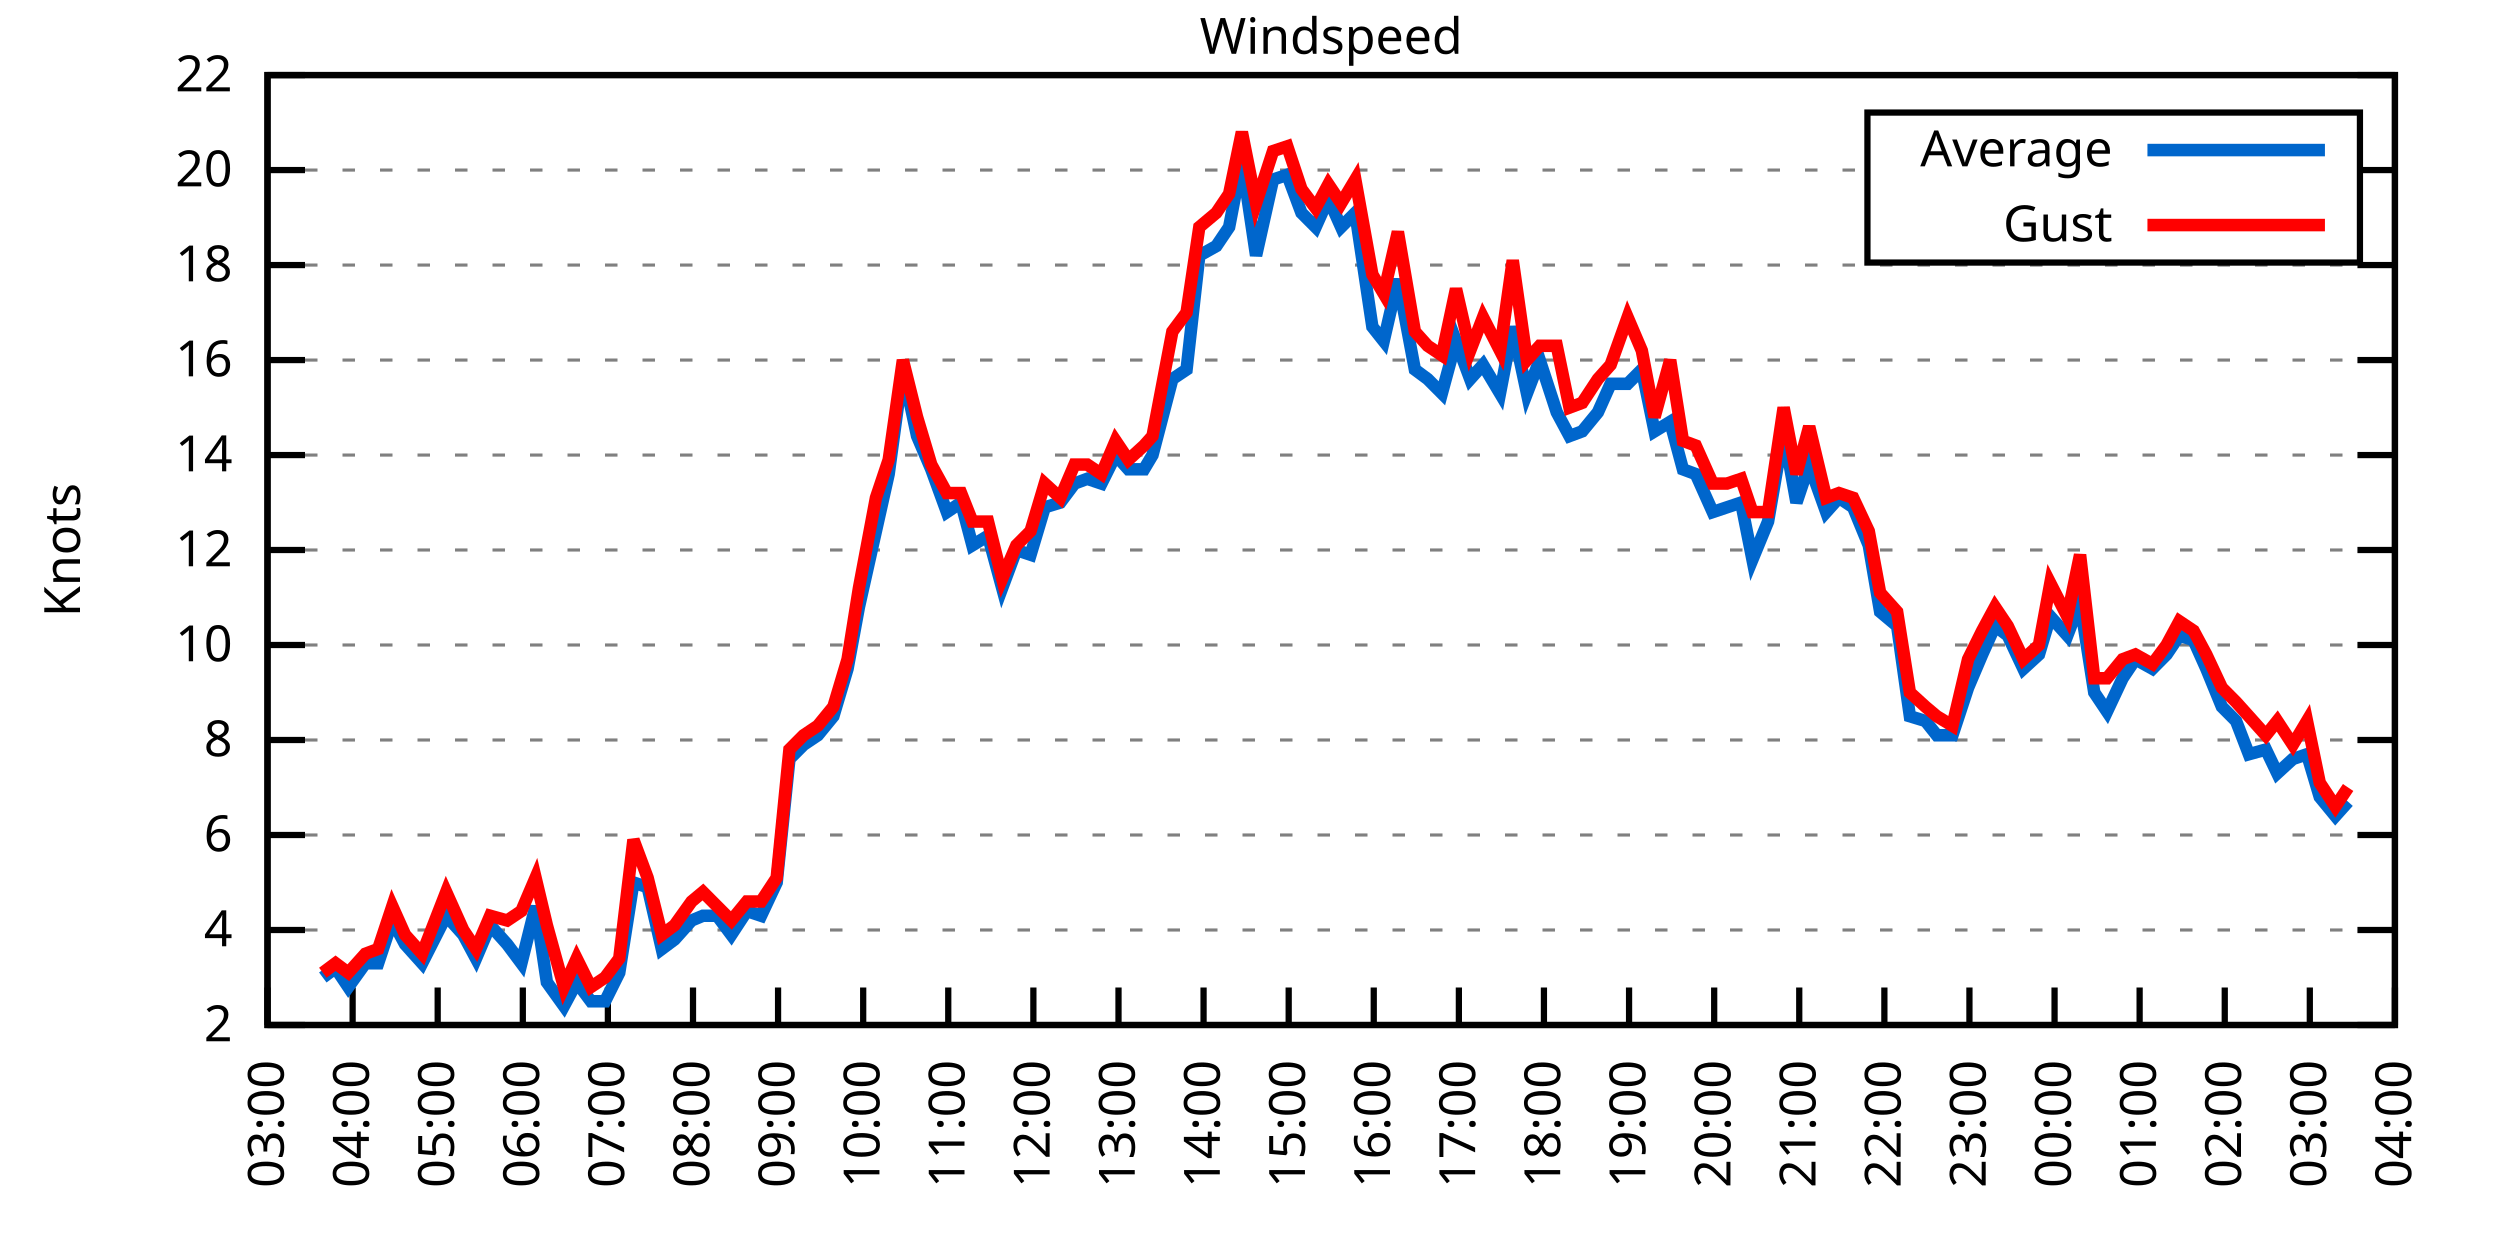
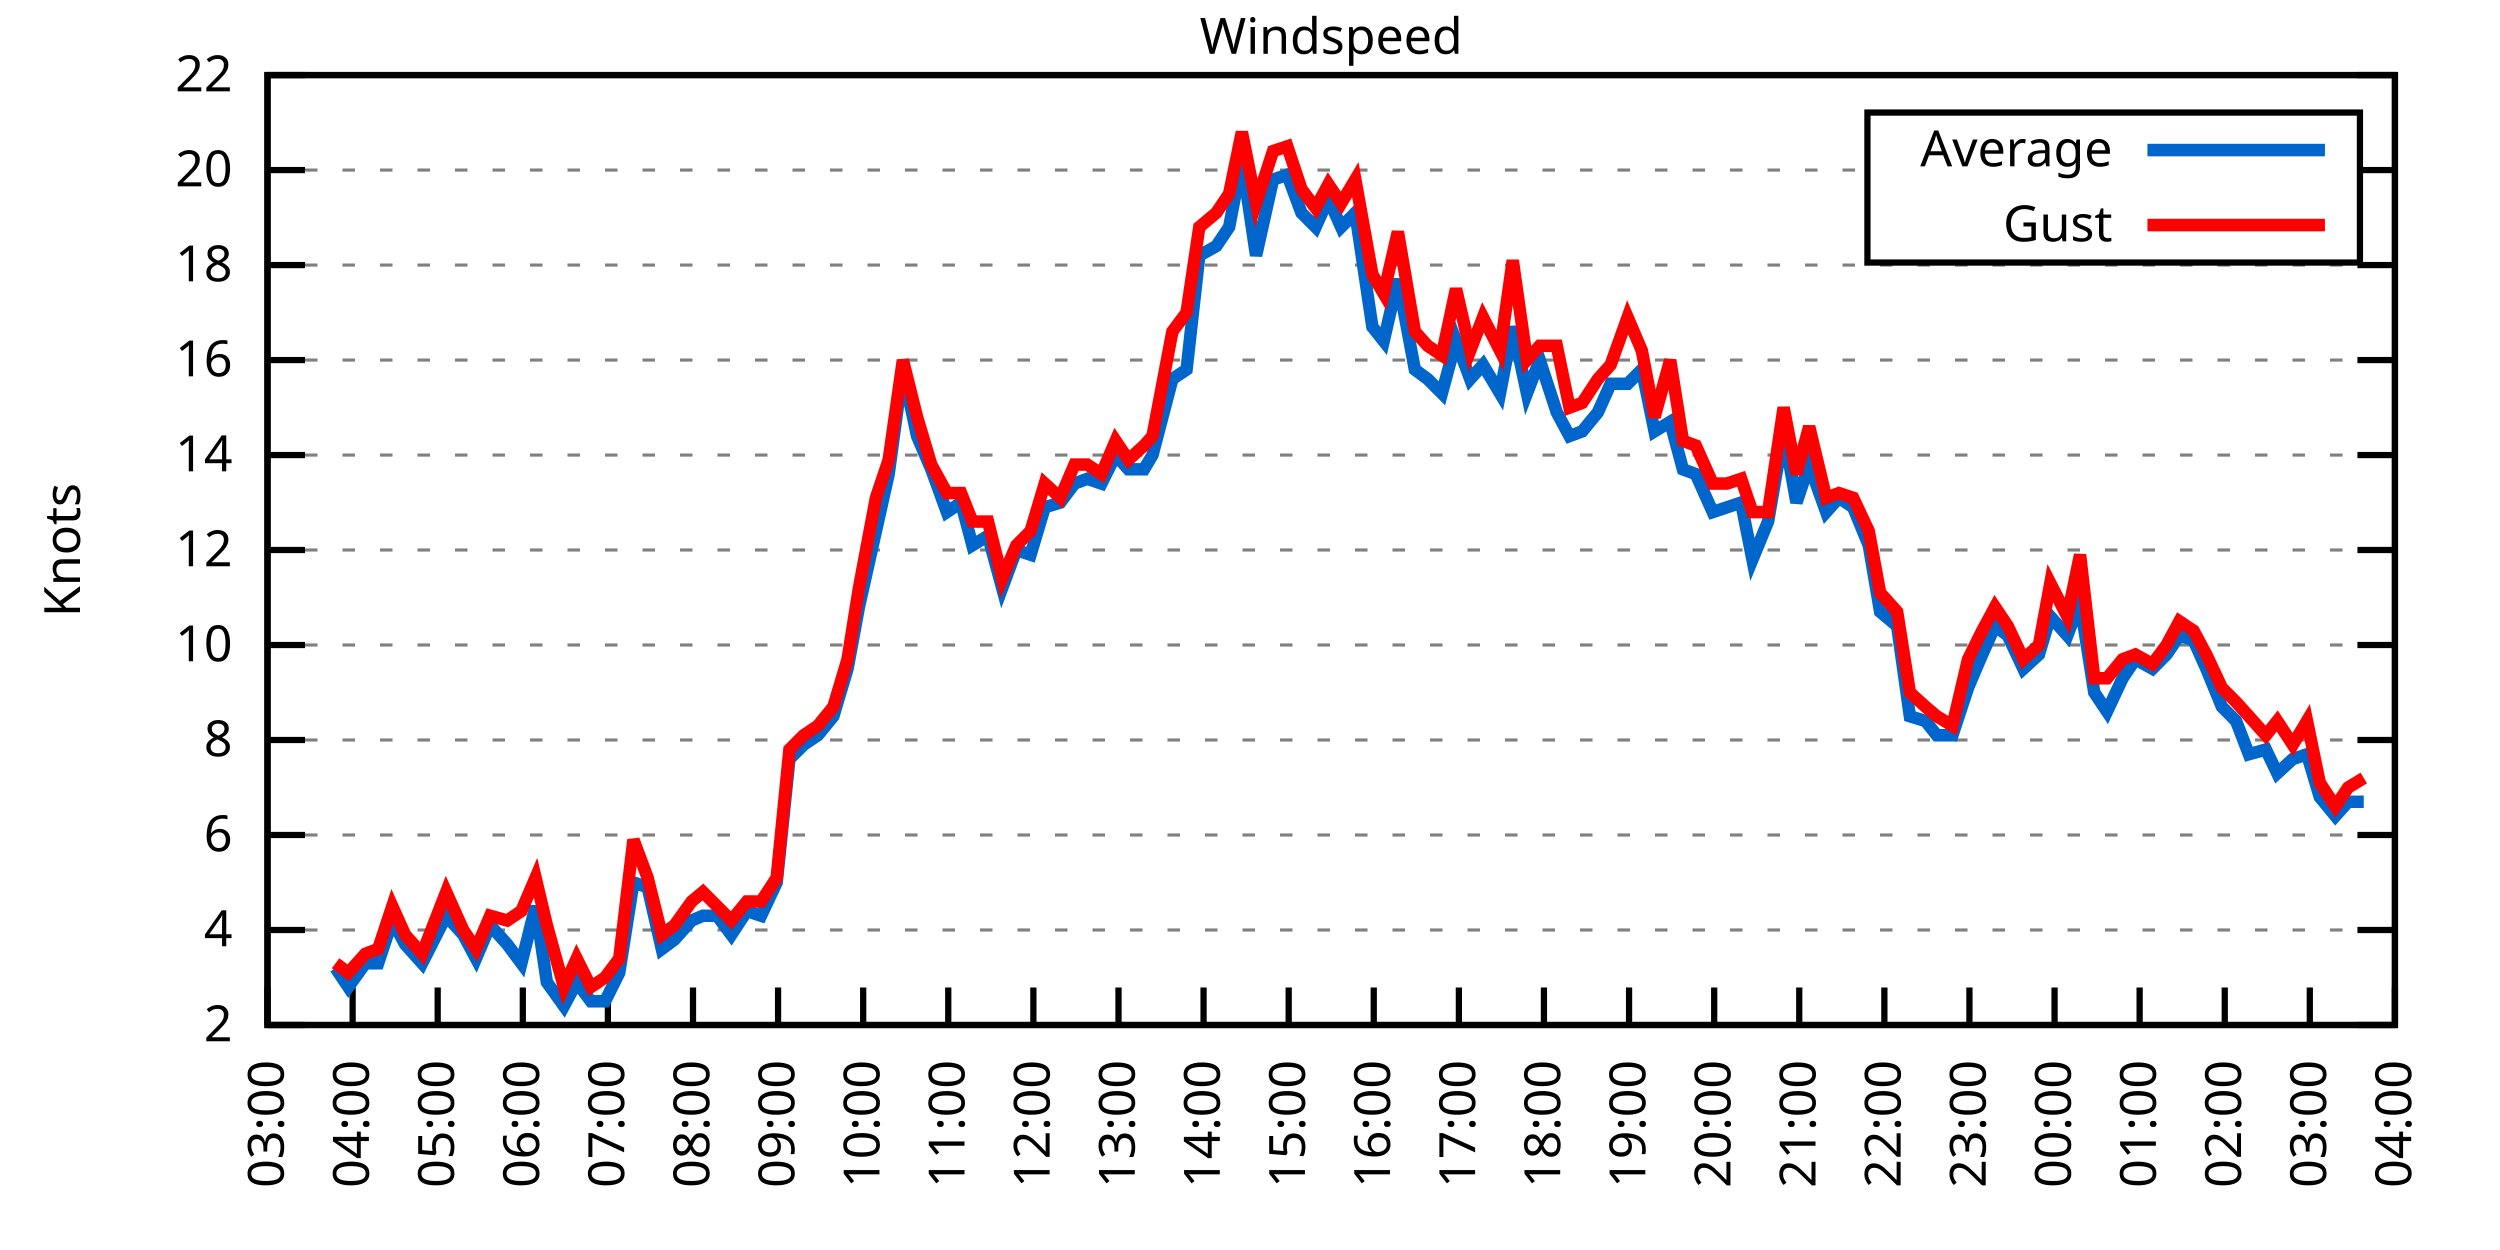
<svg xmlns="http://www.w3.org/2000/svg" xmlns:xlink="http://www.w3.org/1999/xlink" width="400" height="200" viewBox="0 0 400 200">
  <g id="gnuplot_canvas">
    <rect x="0" y="0" width="400" height="200" fill="none" />
    <defs>
      <circle id="gpDot" r="0.5" stroke-width="0.5" stroke="currentColor" />
      <path id="gpPt0" stroke-width="0.333" stroke="currentColor" d="M-1,0 h2 M0,-1 v2" />
      <path id="gpPt1" stroke-width="0.333" stroke="currentColor" d="M-1,-1 L1,1 M1,-1 L-1,1" />
      <path id="gpPt2" stroke-width="0.333" stroke="currentColor" d="M-1,0 L1,0 M0,-1 L0,1 M-1,-1 L1,1 M-1,1 L1,-1" />
      <rect id="gpPt3" stroke-width="0.333" stroke="currentColor" x="-1" y="-1" width="2" height="2" />
      <rect id="gpPt4" stroke-width="0.333" stroke="currentColor" fill="currentColor" x="-1" y="-1" width="2" height="2" />
      <circle id="gpPt5" stroke-width="0.333" stroke="currentColor" cx="0" cy="0" r="1" />
      <use xlink:href="#gpPt5" id="gpPt6" fill="currentColor" stroke="none" />
      <path id="gpPt7" stroke-width="0.333" stroke="currentColor" d="M0,-1.33 L-1.33,0.67 L1.33,0.67 z" />
      <use xlink:href="#gpPt7" id="gpPt8" fill="currentColor" stroke="none" />
      <use xlink:href="#gpPt7" id="gpPt9" stroke="currentColor" transform="rotate(180)" />
      <use xlink:href="#gpPt9" id="gpPt10" fill="currentColor" stroke="none" />
      <use xlink:href="#gpPt3" id="gpPt11" stroke="currentColor" transform="rotate(45)" />
      <use xlink:href="#gpPt11" id="gpPt12" fill="currentColor" stroke="none" />
      <path id="gpPt13" stroke-width="0.333" stroke="currentColor" d="M0,1.330 L1.265,0.411 L0.782,-1.067 L-0.782,-1.076 L-1.265,0.411 z" />
      <use xlink:href="#gpPt13" id="gpPt14" fill="currentColor" stroke="none" />
      <filter id="textbox" filterUnits="objectBoundingBox" x="0" y="0" height="1" width="1">
        <feFlood flood-color="white" flood-opacity="1" result="bgnd" />
        <feComposite in="SourceGraphic" in2="bgnd" operator="atop" />
      </filter>
      <filter id="greybox" filterUnits="objectBoundingBox" x="0" y="0" height="1" width="1">
        <feFlood flood-color="lightgrey" flood-opacity="1" result="grey" />
        <feComposite in="SourceGraphic" in2="grey" operator="atop" />
      </filter>
    </defs>
    <g fill="none" color="white" stroke="currentColor" stroke-width="1.00" stroke-linecap="butt" stroke-linejoin="miter">
</g>
    <g fill="none" color="black" stroke="currentColor" stroke-width="1.00" stroke-linecap="butt" stroke-linejoin="miter">
      <g stroke="none" shape-rendering="crispEdges">
        <polygon fill="rgb(255, 255, 255)" points="42.80,164.00 383.18,164.00 383.18,12.02 42.80,12.02 " />
      </g>
    </g>
    <g fill="none" color="black" stroke="currentColor" stroke-width="1.00" stroke-linecap="butt" stroke-linejoin="miter">
</g>
    <g fill="none" color="black" stroke="black" stroke-width="0.50" stroke-linecap="butt" stroke-linejoin="miter">
</g>
    <g fill="none" color="gray" stroke="currentColor" stroke-width="0.50" stroke-linecap="butt" stroke-linejoin="miter">
      <path stroke="gray" stroke-dasharray="2,4" class="gridline" d="M42.80,164.00 L383.19,164.00  " />
    </g>
    <g fill="none" color="gray" stroke="gray" stroke-width="1.00" stroke-linecap="butt" stroke-linejoin="miter">
</g>
    <g fill="none" color="black" stroke="currentColor" stroke-width="1.00" stroke-linecap="butt" stroke-linejoin="miter">
      <path stroke="black" d="M42.80,164.00 L48.80,164.00 M383.19,164.00 L377.19,164.00  " />
      <g transform="translate(37.20,166.60)" stroke="none" fill="black" font-family="Sans" font-size="8.00" text-anchor="end">
        <text>
          <tspan font-family="Sans"> 2</tspan>
        </text>
      </g>
    </g>
    <g fill="none" color="black" stroke="currentColor" stroke-width="1.00" stroke-linecap="butt" stroke-linejoin="miter">
</g>
    <g fill="none" color="black" stroke="black" stroke-width="0.50" stroke-linecap="butt" stroke-linejoin="miter">
</g>
    <g fill="none" color="gray" stroke="currentColor" stroke-width="0.50" stroke-linecap="butt" stroke-linejoin="miter">
      <path stroke="gray" stroke-dasharray="2,4" class="gridline" d="M42.80,148.80 L383.19,148.80  " />
    </g>
    <g fill="none" color="gray" stroke="gray" stroke-width="1.00" stroke-linecap="butt" stroke-linejoin="miter">
</g>
    <g fill="none" color="black" stroke="currentColor" stroke-width="1.00" stroke-linecap="butt" stroke-linejoin="miter">
      <path stroke="black" d="M42.80,148.80 L48.80,148.80 M383.19,148.80 L377.19,148.80  " />
      <g transform="translate(37.20,151.40)" stroke="none" fill="black" font-family="Sans" font-size="8.00" text-anchor="end">
        <text>
          <tspan font-family="Sans"> 4</tspan>
        </text>
      </g>
    </g>
    <g fill="none" color="black" stroke="currentColor" stroke-width="1.00" stroke-linecap="butt" stroke-linejoin="miter">
</g>
    <g fill="none" color="black" stroke="black" stroke-width="0.50" stroke-linecap="butt" stroke-linejoin="miter">
</g>
    <g fill="none" color="gray" stroke="currentColor" stroke-width="0.50" stroke-linecap="butt" stroke-linejoin="miter">
      <path stroke="gray" stroke-dasharray="2,4" class="gridline" d="M42.80,133.60 L383.19,133.60  " />
    </g>
    <g fill="none" color="gray" stroke="gray" stroke-width="1.00" stroke-linecap="butt" stroke-linejoin="miter">
</g>
    <g fill="none" color="black" stroke="currentColor" stroke-width="1.00" stroke-linecap="butt" stroke-linejoin="miter">
      <path stroke="black" d="M42.80,133.60 L48.80,133.60 M383.19,133.60 L377.19,133.60  " />
      <g transform="translate(37.20,136.20)" stroke="none" fill="black" font-family="Sans" font-size="8.00" text-anchor="end">
        <text>
          <tspan font-family="Sans"> 6</tspan>
        </text>
      </g>
    </g>
    <g fill="none" color="black" stroke="currentColor" stroke-width="1.00" stroke-linecap="butt" stroke-linejoin="miter">
</g>
    <g fill="none" color="black" stroke="black" stroke-width="0.50" stroke-linecap="butt" stroke-linejoin="miter">
</g>
    <g fill="none" color="gray" stroke="currentColor" stroke-width="0.50" stroke-linecap="butt" stroke-linejoin="miter">
      <path stroke="gray" stroke-dasharray="2,4" class="gridline" d="M42.80,118.40 L383.19,118.40  " />
    </g>
    <g fill="none" color="gray" stroke="gray" stroke-width="1.00" stroke-linecap="butt" stroke-linejoin="miter">
</g>
    <g fill="none" color="black" stroke="currentColor" stroke-width="1.00" stroke-linecap="butt" stroke-linejoin="miter">
      <path stroke="black" d="M42.80,118.40 L48.80,118.40 M383.19,118.40 L377.19,118.40  " />
      <g transform="translate(37.20,121.00)" stroke="none" fill="black" font-family="Sans" font-size="8.00" text-anchor="end">
        <text>
          <tspan font-family="Sans"> 8</tspan>
        </text>
      </g>
    </g>
    <g fill="none" color="black" stroke="currentColor" stroke-width="1.00" stroke-linecap="butt" stroke-linejoin="miter">
</g>
    <g fill="none" color="black" stroke="black" stroke-width="0.50" stroke-linecap="butt" stroke-linejoin="miter">
</g>
    <g fill="none" color="gray" stroke="currentColor" stroke-width="0.50" stroke-linecap="butt" stroke-linejoin="miter">
      <path stroke="gray" stroke-dasharray="2,4" class="gridline" d="M42.80,103.20 L383.19,103.20  " />
    </g>
    <g fill="none" color="gray" stroke="gray" stroke-width="1.00" stroke-linecap="butt" stroke-linejoin="miter">
</g>
    <g fill="none" color="black" stroke="currentColor" stroke-width="1.00" stroke-linecap="butt" stroke-linejoin="miter">
      <path stroke="black" d="M42.80,103.20 L48.80,103.20 M383.19,103.20 L377.19,103.20  " />
      <g transform="translate(37.20,105.80)" stroke="none" fill="black" font-family="Sans" font-size="8.00" text-anchor="end">
        <text>
          <tspan font-family="Sans"> 10</tspan>
        </text>
      </g>
    </g>
    <g fill="none" color="black" stroke="currentColor" stroke-width="1.00" stroke-linecap="butt" stroke-linejoin="miter">
</g>
    <g fill="none" color="black" stroke="black" stroke-width="0.50" stroke-linecap="butt" stroke-linejoin="miter">
</g>
    <g fill="none" color="gray" stroke="currentColor" stroke-width="0.50" stroke-linecap="butt" stroke-linejoin="miter">
      <path stroke="gray" stroke-dasharray="2,4" class="gridline" d="M42.80,88.00 L383.19,88.00  " />
    </g>
    <g fill="none" color="gray" stroke="gray" stroke-width="1.00" stroke-linecap="butt" stroke-linejoin="miter">
</g>
    <g fill="none" color="black" stroke="currentColor" stroke-width="1.00" stroke-linecap="butt" stroke-linejoin="miter">
      <path stroke="black" d="M42.80,88.00 L48.80,88.00 M383.19,88.00 L377.19,88.00  " />
      <g transform="translate(37.20,90.60)" stroke="none" fill="black" font-family="Sans" font-size="8.00" text-anchor="end">
        <text>
          <tspan font-family="Sans"> 12</tspan>
        </text>
      </g>
    </g>
    <g fill="none" color="black" stroke="currentColor" stroke-width="1.00" stroke-linecap="butt" stroke-linejoin="miter">
</g>
    <g fill="none" color="black" stroke="black" stroke-width="0.50" stroke-linecap="butt" stroke-linejoin="miter">
</g>
    <g fill="none" color="gray" stroke="currentColor" stroke-width="0.50" stroke-linecap="butt" stroke-linejoin="miter">
      <path stroke="gray" stroke-dasharray="2,4" class="gridline" d="M42.80,72.81 L383.19,72.81  " />
    </g>
    <g fill="none" color="gray" stroke="gray" stroke-width="1.00" stroke-linecap="butt" stroke-linejoin="miter">
</g>
    <g fill="none" color="black" stroke="currentColor" stroke-width="1.00" stroke-linecap="butt" stroke-linejoin="miter">
      <path stroke="black" d="M42.80,72.81 L48.80,72.81 M383.19,72.81 L377.19,72.81  " />
      <g transform="translate(37.20,75.41)" stroke="none" fill="black" font-family="Sans" font-size="8.00" text-anchor="end">
        <text>
          <tspan font-family="Sans"> 14</tspan>
        </text>
      </g>
    </g>
    <g fill="none" color="black" stroke="currentColor" stroke-width="1.00" stroke-linecap="butt" stroke-linejoin="miter">
</g>
    <g fill="none" color="black" stroke="black" stroke-width="0.50" stroke-linecap="butt" stroke-linejoin="miter">
</g>
    <g fill="none" color="gray" stroke="currentColor" stroke-width="0.50" stroke-linecap="butt" stroke-linejoin="miter">
      <path stroke="gray" stroke-dasharray="2,4" class="gridline" d="M42.80,57.61 L383.19,57.61  " />
    </g>
    <g fill="none" color="gray" stroke="gray" stroke-width="1.00" stroke-linecap="butt" stroke-linejoin="miter">
</g>
    <g fill="none" color="black" stroke="currentColor" stroke-width="1.00" stroke-linecap="butt" stroke-linejoin="miter">
      <path stroke="black" d="M42.80,57.61 L48.80,57.61 M383.19,57.61 L377.19,57.61  " />
      <g transform="translate(37.20,60.21)" stroke="none" fill="black" font-family="Sans" font-size="8.00" text-anchor="end">
        <text>
          <tspan font-family="Sans"> 16</tspan>
        </text>
      </g>
    </g>
    <g fill="none" color="black" stroke="currentColor" stroke-width="1.00" stroke-linecap="butt" stroke-linejoin="miter">
</g>
    <g fill="none" color="black" stroke="black" stroke-width="0.50" stroke-linecap="butt" stroke-linejoin="miter">
</g>
    <g fill="none" color="gray" stroke="currentColor" stroke-width="0.50" stroke-linecap="butt" stroke-linejoin="miter">
      <path stroke="gray" stroke-dasharray="2,4" class="gridline" d="M42.80,42.41 L383.19,42.41  " />
    </g>
    <g fill="none" color="gray" stroke="gray" stroke-width="1.00" stroke-linecap="butt" stroke-linejoin="miter">
</g>
    <g fill="none" color="black" stroke="currentColor" stroke-width="1.00" stroke-linecap="butt" stroke-linejoin="miter">
      <path stroke="black" d="M42.80,42.41 L48.80,42.41 M383.19,42.41 L377.19,42.41  " />
      <g transform="translate(37.20,45.01)" stroke="none" fill="black" font-family="Sans" font-size="8.00" text-anchor="end">
        <text>
          <tspan font-family="Sans"> 18</tspan>
        </text>
      </g>
    </g>
    <g fill="none" color="black" stroke="currentColor" stroke-width="1.00" stroke-linecap="butt" stroke-linejoin="miter">
</g>
    <g fill="none" color="black" stroke="black" stroke-width="0.50" stroke-linecap="butt" stroke-linejoin="miter">
</g>
    <g fill="none" color="gray" stroke="currentColor" stroke-width="0.50" stroke-linecap="butt" stroke-linejoin="miter">
      <path stroke="gray" stroke-dasharray="2,4" class="gridline" d="M42.80,27.21 L298.79,27.21 M377.59,27.21 L383.19,27.21  " />
    </g>
    <g fill="none" color="gray" stroke="gray" stroke-width="1.00" stroke-linecap="butt" stroke-linejoin="miter">
</g>
    <g fill="none" color="black" stroke="currentColor" stroke-width="1.00" stroke-linecap="butt" stroke-linejoin="miter">
      <path stroke="black" d="M42.80,27.21 L48.80,27.21 M383.19,27.21 L377.19,27.21  " />
      <g transform="translate(37.20,29.81)" stroke="none" fill="black" font-family="Sans" font-size="8.00" text-anchor="end">
        <text>
          <tspan font-family="Sans"> 20</tspan>
        </text>
      </g>
    </g>
    <g fill="none" color="black" stroke="currentColor" stroke-width="1.00" stroke-linecap="butt" stroke-linejoin="miter">
</g>
    <g fill="none" color="black" stroke="black" stroke-width="0.50" stroke-linecap="butt" stroke-linejoin="miter">
</g>
    <g fill="none" color="gray" stroke="currentColor" stroke-width="0.50" stroke-linecap="butt" stroke-linejoin="miter">
      <path stroke="gray" stroke-dasharray="2,4" class="gridline" d="M42.80,12.01 L383.19,12.01  " />
    </g>
    <g fill="none" color="gray" stroke="gray" stroke-width="1.00" stroke-linecap="butt" stroke-linejoin="miter">
</g>
    <g fill="none" color="black" stroke="currentColor" stroke-width="1.00" stroke-linecap="butt" stroke-linejoin="miter">
      <path stroke="black" d="M42.80,12.01 L48.80,12.01 M383.19,12.01 L377.19,12.01  " />
      <g transform="translate(37.20,14.61)" stroke="none" fill="black" font-family="Sans" font-size="8.00" text-anchor="end">
        <text>
          <tspan font-family="Sans"> 22</tspan>
        </text>
      </g>
    </g>
    <g fill="none" color="black" stroke="currentColor" stroke-width="1.00" stroke-linecap="butt" stroke-linejoin="miter">
      <path stroke="black" d="M42.80,164.00 L42.80,158.00  " />
      <g transform="translate(45.40,169.60) rotate(270.00)" stroke="none" fill="black" font-family="Sans" font-size="8.00" text-anchor="end">
        <text>
          <tspan font-family="Sans">03:00</tspan>
        </text>
      </g>
    </g>
    <g fill="none" color="black" stroke="currentColor" stroke-width="1.00" stroke-linecap="butt" stroke-linejoin="miter">
      <path stroke="black" d="M56.42,164.00 L56.42,158.00  " />
      <g transform="translate(59.02,169.60) rotate(270.00)" stroke="none" fill="black" font-family="Sans" font-size="8.00" text-anchor="end">
        <text>
          <tspan font-family="Sans">04:00</tspan>
        </text>
      </g>
    </g>
    <g fill="none" color="black" stroke="currentColor" stroke-width="1.00" stroke-linecap="butt" stroke-linejoin="miter">
      <path stroke="black" d="M70.03,164.00 L70.03,158.00  " />
      <g transform="translate(72.63,169.60) rotate(270.00)" stroke="none" fill="black" font-family="Sans" font-size="8.00" text-anchor="end">
        <text>
          <tspan font-family="Sans">05:00</tspan>
        </text>
      </g>
    </g>
    <g fill="none" color="black" stroke="currentColor" stroke-width="1.00" stroke-linecap="butt" stroke-linejoin="miter">
      <path stroke="black" d="M83.65,164.00 L83.65,158.00  " />
      <g transform="translate(86.25,169.60) rotate(270.00)" stroke="none" fill="black" font-family="Sans" font-size="8.00" text-anchor="end">
        <text>
          <tspan font-family="Sans">06:00</tspan>
        </text>
      </g>
    </g>
    <g fill="none" color="black" stroke="currentColor" stroke-width="1.00" stroke-linecap="butt" stroke-linejoin="miter">
      <path stroke="black" d="M97.26,164.00 L97.26,158.00  " />
      <g transform="translate(99.86,169.60) rotate(270.00)" stroke="none" fill="black" font-family="Sans" font-size="8.00" text-anchor="end">
        <text>
          <tspan font-family="Sans">07:00</tspan>
        </text>
      </g>
    </g>
    <g fill="none" color="black" stroke="currentColor" stroke-width="1.00" stroke-linecap="butt" stroke-linejoin="miter">
      <path stroke="black" d="M110.88,164.00 L110.88,158.00  " />
      <g transform="translate(113.48,169.60) rotate(270.00)" stroke="none" fill="black" font-family="Sans" font-size="8.00" text-anchor="end">
        <text>
          <tspan font-family="Sans">08:00</tspan>
        </text>
      </g>
    </g>
    <g fill="none" color="black" stroke="currentColor" stroke-width="1.00" stroke-linecap="butt" stroke-linejoin="miter">
      <path stroke="black" d="M124.49,164.00 L124.49,158.00  " />
      <g transform="translate(127.09,169.60) rotate(270.00)" stroke="none" fill="black" font-family="Sans" font-size="8.00" text-anchor="end">
        <text>
          <tspan font-family="Sans">09:00</tspan>
        </text>
      </g>
    </g>
    <g fill="none" color="black" stroke="currentColor" stroke-width="1.00" stroke-linecap="butt" stroke-linejoin="miter">
      <path stroke="black" d="M138.11,164.00 L138.11,158.00  " />
      <g transform="translate(140.71,169.60) rotate(270.00)" stroke="none" fill="black" font-family="Sans" font-size="8.00" text-anchor="end">
        <text>
          <tspan font-family="Sans">10:00</tspan>
        </text>
      </g>
    </g>
    <g fill="none" color="black" stroke="currentColor" stroke-width="1.00" stroke-linecap="butt" stroke-linejoin="miter">
      <path stroke="black" d="M151.72,164.00 L151.72,158.00  " />
      <g transform="translate(154.32,169.60) rotate(270.00)" stroke="none" fill="black" font-family="Sans" font-size="8.00" text-anchor="end">
        <text>
          <tspan font-family="Sans">11:00</tspan>
        </text>
      </g>
    </g>
    <g fill="none" color="black" stroke="currentColor" stroke-width="1.00" stroke-linecap="butt" stroke-linejoin="miter">
      <path stroke="black" d="M165.34,164.00 L165.34,158.00  " />
      <g transform="translate(167.94,169.60) rotate(270.00)" stroke="none" fill="black" font-family="Sans" font-size="8.00" text-anchor="end">
        <text>
          <tspan font-family="Sans">12:00</tspan>
        </text>
      </g>
    </g>
    <g fill="none" color="black" stroke="currentColor" stroke-width="1.00" stroke-linecap="butt" stroke-linejoin="miter">
      <path stroke="black" d="M178.96,164.00 L178.96,158.00  " />
      <g transform="translate(181.56,169.60) rotate(270.00)" stroke="none" fill="black" font-family="Sans" font-size="8.00" text-anchor="end">
        <text>
          <tspan font-family="Sans">13:00</tspan>
        </text>
      </g>
    </g>
    <g fill="none" color="black" stroke="currentColor" stroke-width="1.00" stroke-linecap="butt" stroke-linejoin="miter">
      <path stroke="black" d="M192.57,164.00 L192.57,158.00  " />
      <g transform="translate(195.17,169.60) rotate(270.00)" stroke="none" fill="black" font-family="Sans" font-size="8.00" text-anchor="end">
        <text>
          <tspan font-family="Sans">14:00</tspan>
        </text>
      </g>
    </g>
    <g fill="none" color="black" stroke="currentColor" stroke-width="1.00" stroke-linecap="butt" stroke-linejoin="miter">
      <path stroke="black" d="M206.19,164.00 L206.19,158.00  " />
      <g transform="translate(208.79,169.60) rotate(270.00)" stroke="none" fill="black" font-family="Sans" font-size="8.00" text-anchor="end">
        <text>
          <tspan font-family="Sans">15:00</tspan>
        </text>
      </g>
    </g>
    <g fill="none" color="black" stroke="currentColor" stroke-width="1.00" stroke-linecap="butt" stroke-linejoin="miter">
      <path stroke="black" d="M219.80,164.00 L219.80,158.00  " />
      <g transform="translate(222.40,169.60) rotate(270.00)" stroke="none" fill="black" font-family="Sans" font-size="8.00" text-anchor="end">
        <text>
          <tspan font-family="Sans">16:00</tspan>
        </text>
      </g>
    </g>
    <g fill="none" color="black" stroke="currentColor" stroke-width="1.00" stroke-linecap="butt" stroke-linejoin="miter">
      <path stroke="black" d="M233.42,164.00 L233.42,158.00  " />
      <g transform="translate(236.02,169.60) rotate(270.00)" stroke="none" fill="black" font-family="Sans" font-size="8.00" text-anchor="end">
        <text>
          <tspan font-family="Sans">17:00</tspan>
        </text>
      </g>
    </g>
    <g fill="none" color="black" stroke="currentColor" stroke-width="1.00" stroke-linecap="butt" stroke-linejoin="miter">
      <path stroke="black" d="M247.03,164.00 L247.03,158.00  " />
      <g transform="translate(249.63,169.60) rotate(270.00)" stroke="none" fill="black" font-family="Sans" font-size="8.00" text-anchor="end">
        <text>
          <tspan font-family="Sans">18:00</tspan>
        </text>
      </g>
    </g>
    <g fill="none" color="black" stroke="currentColor" stroke-width="1.00" stroke-linecap="butt" stroke-linejoin="miter">
      <path stroke="black" d="M260.65,164.00 L260.65,158.00  " />
      <g transform="translate(263.25,169.60) rotate(270.00)" stroke="none" fill="black" font-family="Sans" font-size="8.00" text-anchor="end">
        <text>
          <tspan font-family="Sans">19:00</tspan>
        </text>
      </g>
    </g>
    <g fill="none" color="black" stroke="currentColor" stroke-width="1.00" stroke-linecap="butt" stroke-linejoin="miter">
      <path stroke="black" d="M274.27,164.00 L274.27,158.00  " />
      <g transform="translate(276.87,169.60) rotate(270.00)" stroke="none" fill="black" font-family="Sans" font-size="8.00" text-anchor="end">
        <text>
          <tspan font-family="Sans">20:00</tspan>
        </text>
      </g>
    </g>
    <g fill="none" color="black" stroke="currentColor" stroke-width="1.00" stroke-linecap="butt" stroke-linejoin="miter">
      <path stroke="black" d="M287.88,164.00 L287.88,158.00  " />
      <g transform="translate(290.48,169.60) rotate(270.00)" stroke="none" fill="black" font-family="Sans" font-size="8.00" text-anchor="end">
        <text>
          <tspan font-family="Sans">21:00</tspan>
        </text>
      </g>
    </g>
    <g fill="none" color="black" stroke="currentColor" stroke-width="1.00" stroke-linecap="butt" stroke-linejoin="miter">
      <path stroke="black" d="M301.50,164.00 L301.50,158.00  " />
      <g transform="translate(304.10,169.60) rotate(270.00)" stroke="none" fill="black" font-family="Sans" font-size="8.00" text-anchor="end">
        <text>
          <tspan font-family="Sans">22:00</tspan>
        </text>
      </g>
    </g>
    <g fill="none" color="black" stroke="currentColor" stroke-width="1.00" stroke-linecap="butt" stroke-linejoin="miter">
      <path stroke="black" d="M315.11,164.00 L315.11,158.00  " />
      <g transform="translate(317.71,169.60) rotate(270.00)" stroke="none" fill="black" font-family="Sans" font-size="8.00" text-anchor="end">
        <text>
          <tspan font-family="Sans">23:00</tspan>
        </text>
      </g>
    </g>
    <g fill="none" color="black" stroke="currentColor" stroke-width="1.00" stroke-linecap="butt" stroke-linejoin="miter">
      <path stroke="black" d="M328.73,164.00 L328.73,158.00  " />
      <g transform="translate(331.33,169.60) rotate(270.00)" stroke="none" fill="black" font-family="Sans" font-size="8.00" text-anchor="end">
        <text>
          <tspan font-family="Sans">00:00</tspan>
        </text>
      </g>
    </g>
    <g fill="none" color="black" stroke="currentColor" stroke-width="1.00" stroke-linecap="butt" stroke-linejoin="miter">
      <path stroke="black" d="M342.34,164.00 L342.34,158.00  " />
      <g transform="translate(344.94,169.60) rotate(270.00)" stroke="none" fill="black" font-family="Sans" font-size="8.00" text-anchor="end">
        <text>
          <tspan font-family="Sans">01:00</tspan>
        </text>
      </g>
    </g>
    <g fill="none" color="black" stroke="currentColor" stroke-width="1.00" stroke-linecap="butt" stroke-linejoin="miter">
      <path stroke="black" d="M355.96,164.00 L355.96,158.00  " />
      <g transform="translate(358.56,169.60) rotate(270.00)" stroke="none" fill="black" font-family="Sans" font-size="8.00" text-anchor="end">
        <text>
          <tspan font-family="Sans">02:00</tspan>
        </text>
      </g>
    </g>
    <g fill="none" color="black" stroke="currentColor" stroke-width="1.00" stroke-linecap="butt" stroke-linejoin="miter">
      <path stroke="black" d="M369.57,164.00 L369.57,158.00  " />
      <g transform="translate(372.17,169.60) rotate(270.00)" stroke="none" fill="black" font-family="Sans" font-size="8.00" text-anchor="end">
        <text>
          <tspan font-family="Sans">03:00</tspan>
        </text>
      </g>
    </g>
    <g fill="none" color="black" stroke="currentColor" stroke-width="1.00" stroke-linecap="butt" stroke-linejoin="miter">
      <path stroke="black" d="M383.19,164.00 L383.19,158.00  " />
      <g transform="translate(385.79,169.60) rotate(270.00)" stroke="none" fill="black" font-family="Sans" font-size="8.00" text-anchor="end">
        <text>
          <tspan font-family="Sans">04:00</tspan>
        </text>
      </g>
    </g>
    <g fill="none" color="black" stroke="currentColor" stroke-width="1.00" stroke-linecap="butt" stroke-linejoin="miter">
</g>
    <g fill="none" color="black" stroke="currentColor" stroke-width="1.00" stroke-linecap="butt" stroke-linejoin="miter">
      <path stroke="black" d="M42.80,12.01 L42.80,164.00 L383.19,164.00 L383.19,12.01 L42.80,12.01 Z  " />
    </g>
    <g fill="none" color="black" stroke="currentColor" stroke-width="1.00" stroke-linecap="butt" stroke-linejoin="miter">
</g>
    <g fill="none" color="black" stroke="currentColor" stroke-width="1.00" stroke-linecap="butt" stroke-linejoin="miter">
      <path stroke="black" d="M298.79,42.01 L298.79,18.01 L377.59,18.01 L377.59,42.01 L298.79,42.01 Z  " />
    </g>
    <g id="Windspeed_plot_1">
      <g fill="none" color="white" stroke="black" stroke-width="2.00" stroke-linecap="butt" stroke-linejoin="miter">
</g>
      <g fill="none" color="black" stroke="currentColor" stroke-width="2.00" stroke-linecap="butt" stroke-linejoin="miter">
        <g transform="translate(337.99,26.61)" stroke="none" fill="black" font-family="Sans" font-size="8.00" text-anchor="end">
          <text>
            <tspan font-family="Sans">Average</tspan>
          </text>
        </g>
      </g>
      <g fill="none" color="black" stroke="currentColor" stroke-width="2.00" stroke-linecap="butt" stroke-linejoin="miter">
-         <path stroke="rgb(  0, 102, 204)" d="M343.59,24.01 L371.99,24.01 M51.65,156.40 L53.69,154.88 L55.73,157.92 L58.46,154.12 L60.50,154.12 L62.77,147.28   L64.81,151.08 L67.54,154.12 L71.39,146.52 L74.12,149.56 L76.16,153.36 L78.43,148.04 L81.15,151.08 L83.42,154.12   L85.69,145.00 L87.50,157.16 L90.23,160.96 L92.27,157.16 L94.54,160.20 L96.81,160.20 L99.08,155.64 L101.35,141.20   L103.62,141.96 L105.89,151.84 L107.93,150.32 L110.65,147.28 L112.47,146.52 L114.74,146.52 L117.01,149.56 L119.50,145.76   L121.77,146.52 L124.27,141.20 L126.31,121.44 L128.58,119.16 L130.85,117.64 L133.34,114.60 L135.61,107.00 L137.43,97.12   L140.15,84.97 L142.19,75.85 L144.46,59.13 L146.73,69.77 L149.00,75.09 L151.50,81.93 L153.77,80.41 L155.58,87.25   L158.08,85.73 L160.35,94.08 L162.62,88.00 L164.89,88.76 L167.16,81.17 L169.65,80.41 L171.92,77.37 L173.96,76.61   L176.23,77.37 L178.50,72.81 L180.54,75.09 L183.04,75.09 L184.40,72.81 L187.58,60.65 L189.85,59.13 L191.89,40.89   L194.61,39.37 L196.66,36.33 L198.70,25.69 L200.97,40.89 L203.69,28.73 L205.96,27.97 L208.23,34.05 L210.50,36.33   L212.54,31.77 L214.58,36.33 L216.85,34.05 L219.58,52.29 L221.39,54.57 L223.66,44.69 L226.38,59.13 L228.43,60.65   L230.70,62.93 L232.96,54.57 L235.23,60.65 L237.28,58.37 L240.00,62.93 L242.04,52.29 L244.31,62.93 L246.35,57.61   L249.08,65.97 L251.12,69.77 L253.16,69.01 L255.66,65.97 L257.70,61.41 L260.42,61.41 L262.69,59.13 L264.73,69.01   L267.23,67.49 L269.27,75.09 L271.32,75.85 L274.04,81.93 L276.31,81.17 L278.58,80.41 L280.39,89.52 L282.89,83.45   L285.38,69.01 L287.43,80.41 L289.47,74.33 L292.19,81.93 L294.23,79.65 L296.50,81.17 L299.00,87.25 L300.82,97.88   L303.54,100.16 L305.58,114.60 L308.08,115.36 L309.89,117.64 L312.39,117.64 L314.89,110.04 L317.15,104.72 L319.20,100.16   L321.24,101.68 L323.74,107.00 L326.23,104.72 L328.05,98.64 L330.77,101.68 L332.81,96.36 L335.08,110.80 L337.12,113.84   L339.62,108.52 L341.66,105.48 L344.39,107.00 L346.65,104.72 L348.70,101.68 L350.97,102.44 L353.01,107.00 L355.50,113.08   L357.77,115.36 L359.82,120.68 L362.54,119.92 L364.36,123.72 L366.85,121.44 L369.12,120.68 L371.16,127.52 L373.66,130.56   L375.70,128.28  " />
+         <path stroke="rgb(  0, 102, 204)" d="M343.59,24.01 L371.99,24.01 M53.69,154.88 L55.73,157.92 L58.46,154.12 L60.50,154.12 L62.77,147.28 L64.81,151.08   L67.54,154.12 L71.39,146.52 L74.12,149.56 L76.16,153.36 L78.43,148.04 L81.15,151.08 L83.42,154.12 L85.69,145.00   L87.50,157.16 L90.23,160.96 L92.27,157.16 L94.54,160.20 L96.81,160.20 L99.08,155.64 L101.35,141.20 L103.62,141.96   L105.89,151.84 L107.93,150.32 L110.65,147.28 L112.47,146.52 L114.74,146.52 L117.01,149.56 L119.50,145.76 L121.77,146.52   L124.27,141.20 L126.31,121.44 L128.58,119.16 L130.85,117.64 L133.34,114.60 L135.61,107.00 L137.43,97.12 L140.15,84.97   L142.19,75.85 L144.46,59.13 L146.73,69.77 L149.00,75.09 L151.50,81.93 L153.77,80.41 L155.58,87.25 L158.08,85.73   L160.35,94.08 L162.62,88.00 L164.89,88.76 L167.16,81.17 L169.65,80.41 L171.92,77.37 L173.96,76.61 L176.23,77.37   L178.50,72.81 L180.54,75.09 L183.04,75.09 L184.40,72.81 L187.58,60.65 L189.85,59.13 L191.89,40.89 L194.61,39.37   L196.66,36.33 L198.70,25.69 L200.97,40.89 L203.69,28.73 L205.96,27.97 L208.23,34.05 L210.50,36.33 L212.54,31.77   L214.58,36.33 L216.85,34.05 L219.58,52.29 L221.39,54.57 L223.66,44.69 L226.38,59.13 L228.43,60.65 L230.70,62.93   L232.96,54.57 L235.23,60.65 L237.28,58.37 L240.00,62.93 L242.04,52.29 L244.31,62.93 L246.35,57.61 L249.08,65.97   L251.12,69.77 L253.16,69.01 L255.66,65.97 L257.70,61.41 L260.42,61.41 L262.69,59.13 L264.73,69.01 L267.23,67.49   L269.27,75.09 L271.32,75.85 L274.04,81.93 L276.31,81.17 L278.58,80.41 L280.39,89.52 L282.89,83.45 L285.38,69.01   L287.43,80.41 L289.47,74.33 L292.19,81.93 L294.23,79.65 L296.50,81.17 L299.00,87.25 L300.82,97.88 L303.54,100.16   L305.58,114.60 L308.08,115.36 L309.89,117.64 L312.39,117.64 L314.89,110.04 L317.15,104.72 L319.20,100.16 L321.24,101.68   L323.74,107.00 L326.23,104.72 L328.05,98.64 L330.77,101.68 L332.81,96.36 L335.08,110.80 L337.12,113.84 L339.62,108.52   L341.66,105.48 L344.39,107.00 L346.65,104.72 L348.70,101.68 L350.97,102.44 L353.01,107.00 L355.50,113.08 L357.77,115.36   L359.82,120.68 L362.54,119.92 L364.36,123.72 L366.85,121.44 L369.12,120.68 L371.16,127.52 L373.66,130.56 L375.70,128.28   L378.20,128.28  " />
      </g>
    </g>
    <g id="Windspeed_plot_2">
      <g fill="none" color="black" stroke="currentColor" stroke-width="2.00" stroke-linecap="butt" stroke-linejoin="miter">
        <g transform="translate(337.99,38.61)" stroke="none" fill="black" font-family="Sans" font-size="8.00" text-anchor="end">
          <text>
            <tspan font-family="Sans">Gust</tspan>
          </text>
        </g>
      </g>
      <g fill="none" color="black" stroke="currentColor" stroke-width="2.00" stroke-linecap="butt" stroke-linejoin="miter">
-         <path stroke="rgb(255,   0,   0)" d="M343.59,36.01 L371.99,36.01 M51.65,155.64 L53.69,154.12 L55.73,155.64 L58.46,152.60 L60.50,151.84 L62.77,145.00   L64.81,149.56 L67.54,152.60 L71.39,142.72 L74.12,148.80 L76.16,151.84 L78.43,146.52 L81.15,147.28 L83.42,145.76   L85.69,140.44 L87.50,148.04 L90.23,157.92 L92.27,153.36 L94.54,157.92 L96.81,156.40 L99.08,153.36 L101.35,134.36   L103.62,140.44 L105.89,149.56 L107.93,148.04 L110.65,144.24 L112.47,142.72 L114.74,145.00 L117.01,147.28 L119.50,144.24   L121.77,144.24 L124.27,140.44 L126.31,119.92 L128.58,117.64 L130.85,116.12 L133.34,113.08 L135.61,105.48 L137.43,94.08   L140.15,79.65 L142.19,73.57 L144.46,57.61 L146.73,66.73 L149.00,74.33 L151.50,78.89 L153.77,78.89 L155.58,83.45   L158.08,83.45 L160.35,92.56 L162.62,87.25 L164.89,84.97 L167.16,77.37 L169.65,79.65 L171.92,74.33 L173.96,74.33   L176.23,75.85 L178.50,70.53 L180.54,73.57 L183.04,71.29 L184.40,69.77 L187.58,53.05 L189.85,50.01 L191.89,36.33   L194.61,34.05 L196.66,31.01 L198.70,21.13 L200.97,32.53 L203.69,24.17 L205.96,23.41 L208.23,30.25 L210.50,33.29   L212.54,29.49 L214.58,32.53 L216.85,28.73 L219.58,43.93 L221.39,46.97 L223.66,37.09 L226.38,53.05 L228.43,55.33   L230.70,56.85 L232.96,46.21 L235.23,56.09 L237.28,50.77 L240.00,56.09 L242.04,41.65 L244.31,57.61 L246.35,55.33   L249.08,55.33 L251.12,65.21 L253.16,64.45 L255.66,60.65 L257.70,58.37 L260.42,50.77 L262.69,56.09 L264.73,66.73   L267.23,57.61 L269.27,70.53 L271.32,71.29 L274.04,77.37 L276.31,77.37 L278.58,76.61 L280.39,81.93 L282.89,81.93   L285.38,65.21 L287.43,75.85 L289.47,68.25 L292.19,79.65 L294.23,78.89 L296.50,79.65 L299.00,84.97 L300.82,94.84   L303.54,97.88 L305.58,110.80 L308.08,113.08 L309.89,114.60 L312.39,116.12 L314.89,105.48 L317.15,100.92 L319.20,97.12   L321.24,100.16 L323.74,105.48 L326.23,103.20 L328.05,93.32 L330.77,98.64 L332.81,88.76 L335.08,108.52 L337.12,108.52   L339.62,105.48 L341.66,104.72 L344.39,106.24 L346.65,103.20 L348.70,99.40 L350.97,100.92 L353.01,104.72 L355.50,110.04   L357.77,112.32 L359.82,114.60 L362.54,117.64 L364.36,115.36 L366.85,119.16 L369.12,115.36 L371.16,125.24 L373.66,129.04   L375.70,126.00  " />
+         <path stroke="rgb(255,   0,   0)" d="M343.59,36.01 L371.99,36.01 M53.69,154.12 L55.73,155.64 L58.46,152.60 L60.50,151.84 L62.77,145.00 L64.81,149.56   L67.54,152.60 L71.39,142.72 L74.12,148.80 L76.16,151.84 L78.43,146.52 L81.15,147.28 L83.42,145.76 L85.69,140.44   L87.50,148.04 L90.23,157.92 L92.27,153.36 L94.54,157.92 L96.81,156.40 L99.08,153.36 L101.35,134.36 L103.62,140.44   L105.89,149.56 L107.93,148.04 L110.65,144.24 L112.47,142.72 L114.74,145.00 L117.01,147.28 L119.50,144.24 L121.77,144.24   L124.27,140.44 L126.31,119.92 L128.58,117.64 L130.85,116.12 L133.34,113.08 L135.61,105.48 L137.43,94.08 L140.15,79.65   L142.19,73.57 L144.46,57.61 L146.73,66.73 L149.00,74.33 L151.50,78.89 L153.77,78.89 L155.58,83.45 L158.08,83.45   L160.35,92.56 L162.62,87.25 L164.89,84.97 L167.16,77.37 L169.65,79.65 L171.92,74.33 L173.96,74.33 L176.23,75.85   L178.50,70.53 L180.54,73.57 L183.04,71.29 L184.40,69.77 L187.58,53.05 L189.85,50.01 L191.89,36.33 L194.61,34.05   L196.66,31.01 L198.70,21.13 L200.97,32.53 L203.69,24.17 L205.96,23.41 L208.23,30.25 L210.50,33.29 L212.54,29.49   L214.58,32.53 L216.85,28.73 L219.58,43.93 L221.39,46.97 L223.66,37.09 L226.38,53.05 L228.43,55.33 L230.70,56.85   L232.96,46.21 L235.23,56.09 L237.28,50.77 L240.00,56.09 L242.04,41.65 L244.31,57.61 L246.35,55.33 L249.08,55.33   L251.12,65.21 L253.16,64.45 L255.66,60.65 L257.70,58.37 L260.42,50.77 L262.69,56.09 L264.73,66.73 L267.23,57.61   L269.27,70.53 L271.32,71.29 L274.04,77.37 L276.31,77.37 L278.58,76.61 L280.39,81.93 L282.89,81.93 L285.38,65.21   L287.43,75.85 L289.47,68.25 L292.19,79.65 L294.23,78.89 L296.50,79.65 L299.00,84.97 L300.82,94.84 L303.54,97.88   L305.58,110.80 L308.08,113.08 L309.89,114.60 L312.39,116.12 L314.89,105.48 L317.15,100.92 L319.20,97.12 L321.24,100.16   L323.74,105.48 L326.23,103.20 L328.05,93.32 L330.77,98.64 L332.81,88.76 L335.08,108.52 L337.12,108.52 L339.62,105.48   L341.66,104.72 L344.39,106.24 L346.65,103.20 L348.70,99.40 L350.97,100.92 L353.01,104.72 L355.50,110.04 L357.77,112.32   L359.82,114.60 L362.54,117.64 L364.36,115.36 L366.85,119.16 L369.12,115.36 L371.16,125.24 L373.66,129.04 L375.70,126.00   L378.20,124.48  " />
      </g>
    </g>
    <g fill="none" color="black" stroke="currentColor" stroke-width="2.00" stroke-linecap="butt" stroke-linejoin="miter">
</g>
    <g fill="none" color="black" stroke="black" stroke-width="1.00" stroke-linecap="butt" stroke-linejoin="miter">
</g>
    <g fill="none" color="black" stroke="currentColor" stroke-width="1.00" stroke-linecap="butt" stroke-linejoin="miter">
      <path stroke="black" d="M42.80,12.01 L42.80,164.00 L383.19,164.00 L383.19,12.01 L42.80,12.01 Z  " />
      <g transform="translate(12.80,88.01) rotate(270.00)" stroke="none" fill="black" font-family="Sans" font-size="8.00" text-anchor="middle">
        <text>
          <tspan font-family="Sans">Knots</tspan>
        </text>
      </g>
    </g>
    <g fill="none" color="black" stroke="currentColor" stroke-width="1.00" stroke-linecap="butt" stroke-linejoin="miter">
</g>
    <g fill="none" color="black" stroke="currentColor" stroke-width="1.00" stroke-linecap="butt" stroke-linejoin="miter">
      <g transform="translate(212.99,8.61)" stroke="none" fill="black" font-family="Sans" font-size="8.00" text-anchor="middle">
        <text>
          <tspan font-family="Sans">Windspeed</tspan>
        </text>
      </g>
    </g>
    <g fill="none" color="black" stroke="currentColor" stroke-width="1.00" stroke-linecap="butt" stroke-linejoin="miter">
</g>
  </g>
</svg>
